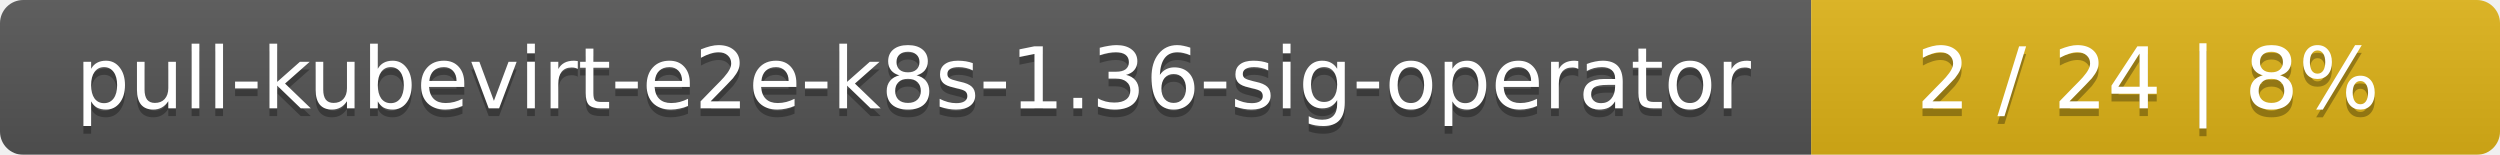
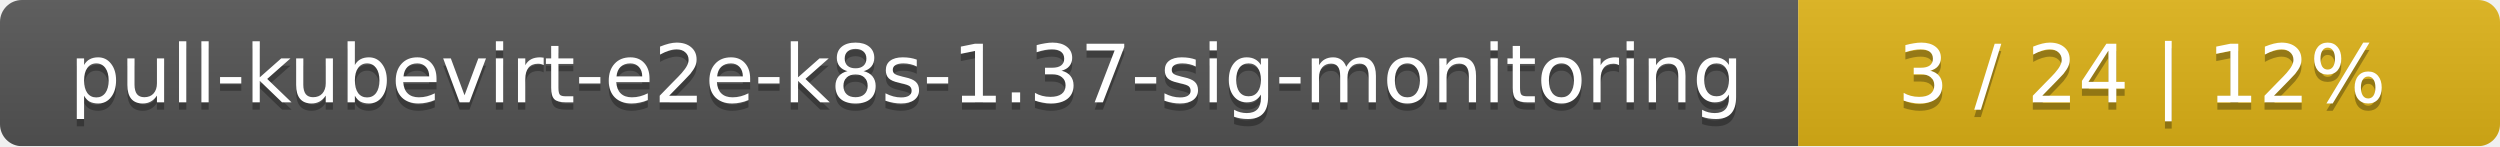
- <svg xmlns="http://www.w3.org/2000/svg" width="323" height="20">
+ <svg xmlns="http://www.w3.org/2000/svg" width="342" height="20">
  <linearGradient id="smooth" x2="0" y2="100%">
    <stop offset="0" stop-color="#bbb" stop-opacity=".1" />
    <stop offset="1" stop-opacity=".1" />
  </linearGradient>
  <mask id="round">
-     <rect width="323" height="20" rx="3" fill="#fff" />
+     <rect width="342" height="20" rx="3" fill="#fff" />
  </mask>
  <g mask="url(#round)">
-     <rect width="234" height="20" fill="#555" />
-     <rect x="234" width="89" height="20" fill="#dfb317" />
-     <rect width="323" height="20" fill="url(#smooth)" />
+     <rect width="246" height="20" fill="#555" />
+     <rect x="246" width="96" height="20" fill="#dfb317" />
+     <rect width="342" height="20" fill="url(#smooth)" />
  </g>
  <g fill="#fff" text-anchor="middle" font-family="DejaVu Sans,Verdana,Geneva,sans-serif" font-size="11">
-     <text x="118" y="15" fill="#010101" fill-opacity=".3">pull-kubevirt-e2e-k8s-1.36-sig-operator</text>
-     <text x="118" y="14">pull-kubevirt-e2e-k8s-1.36-sig-operator</text>
-     <text x="277.5" y="15" fill="#010101" fill-opacity=".3">2 / 24    |    8%</text>
-     <text x="277.5" y="14">2 / 24    |    8%</text>
+     <text x="124" y="15" fill="#010101" fill-opacity=".3">pull-kubevirt-e2e-k8s-1.37-sig-monitoring</text>
+     <text x="124" y="14">pull-kubevirt-e2e-k8s-1.37-sig-monitoring</text>
+     <text x="293" y="15" fill="#010101" fill-opacity=".3">3 / 24    |    12%</text>
+     <text x="293" y="14">3 / 24    |    12%</text>
  </g>
</svg>
